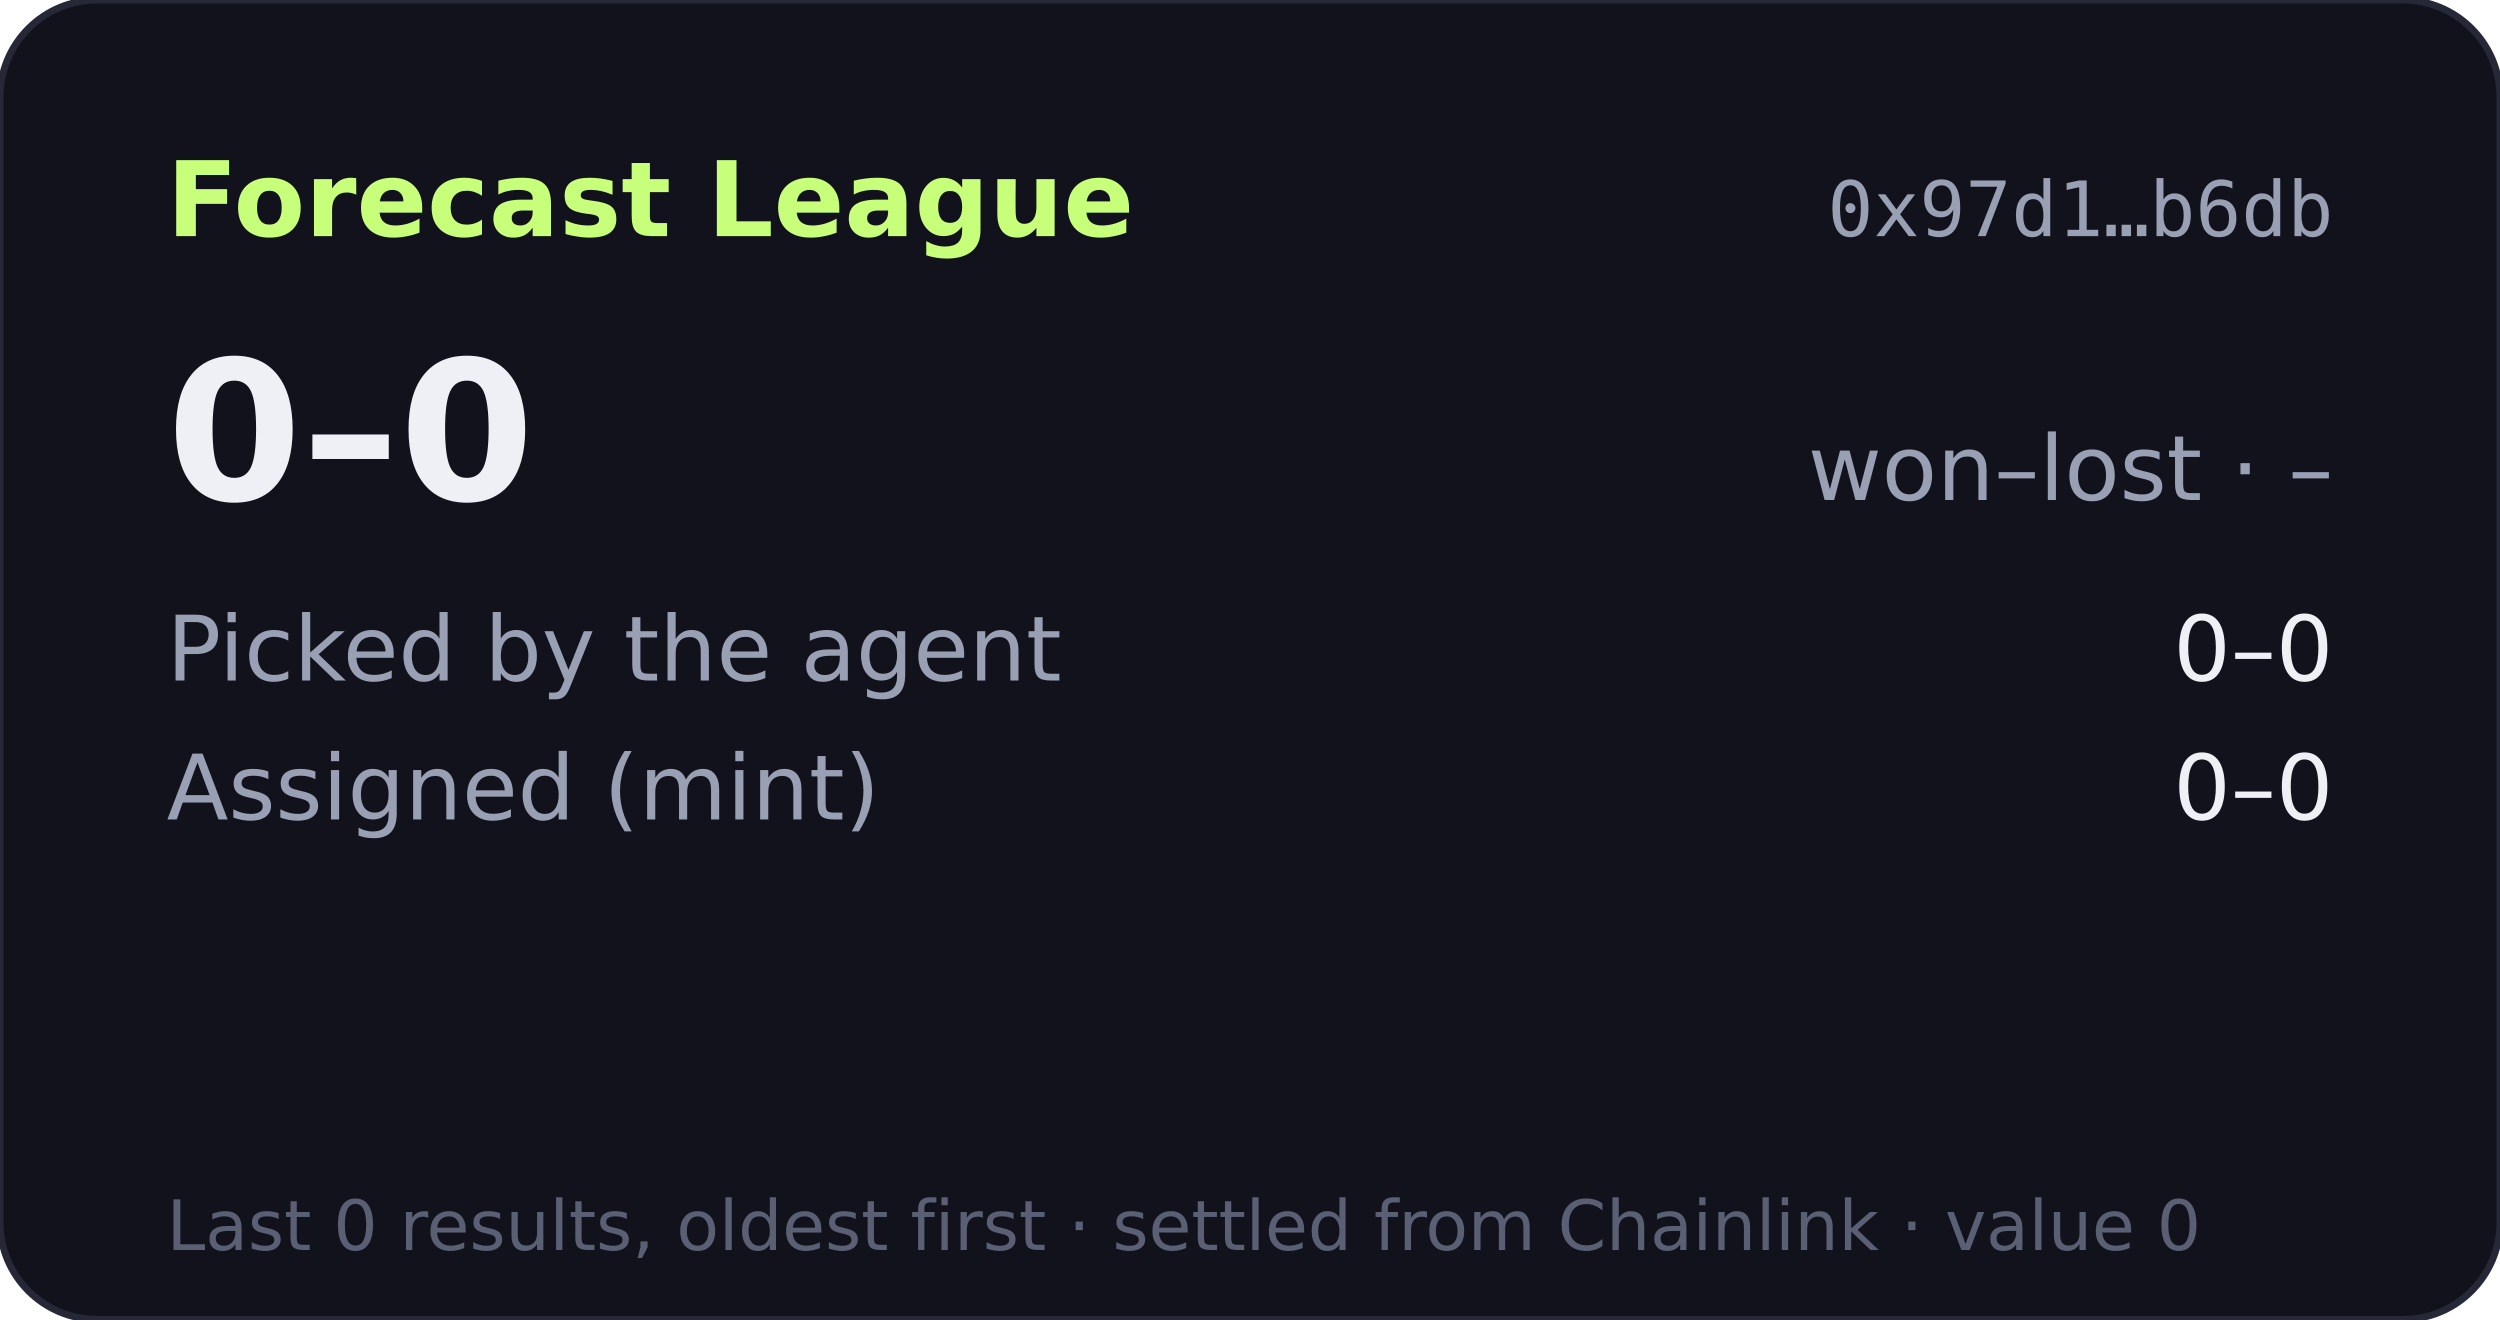
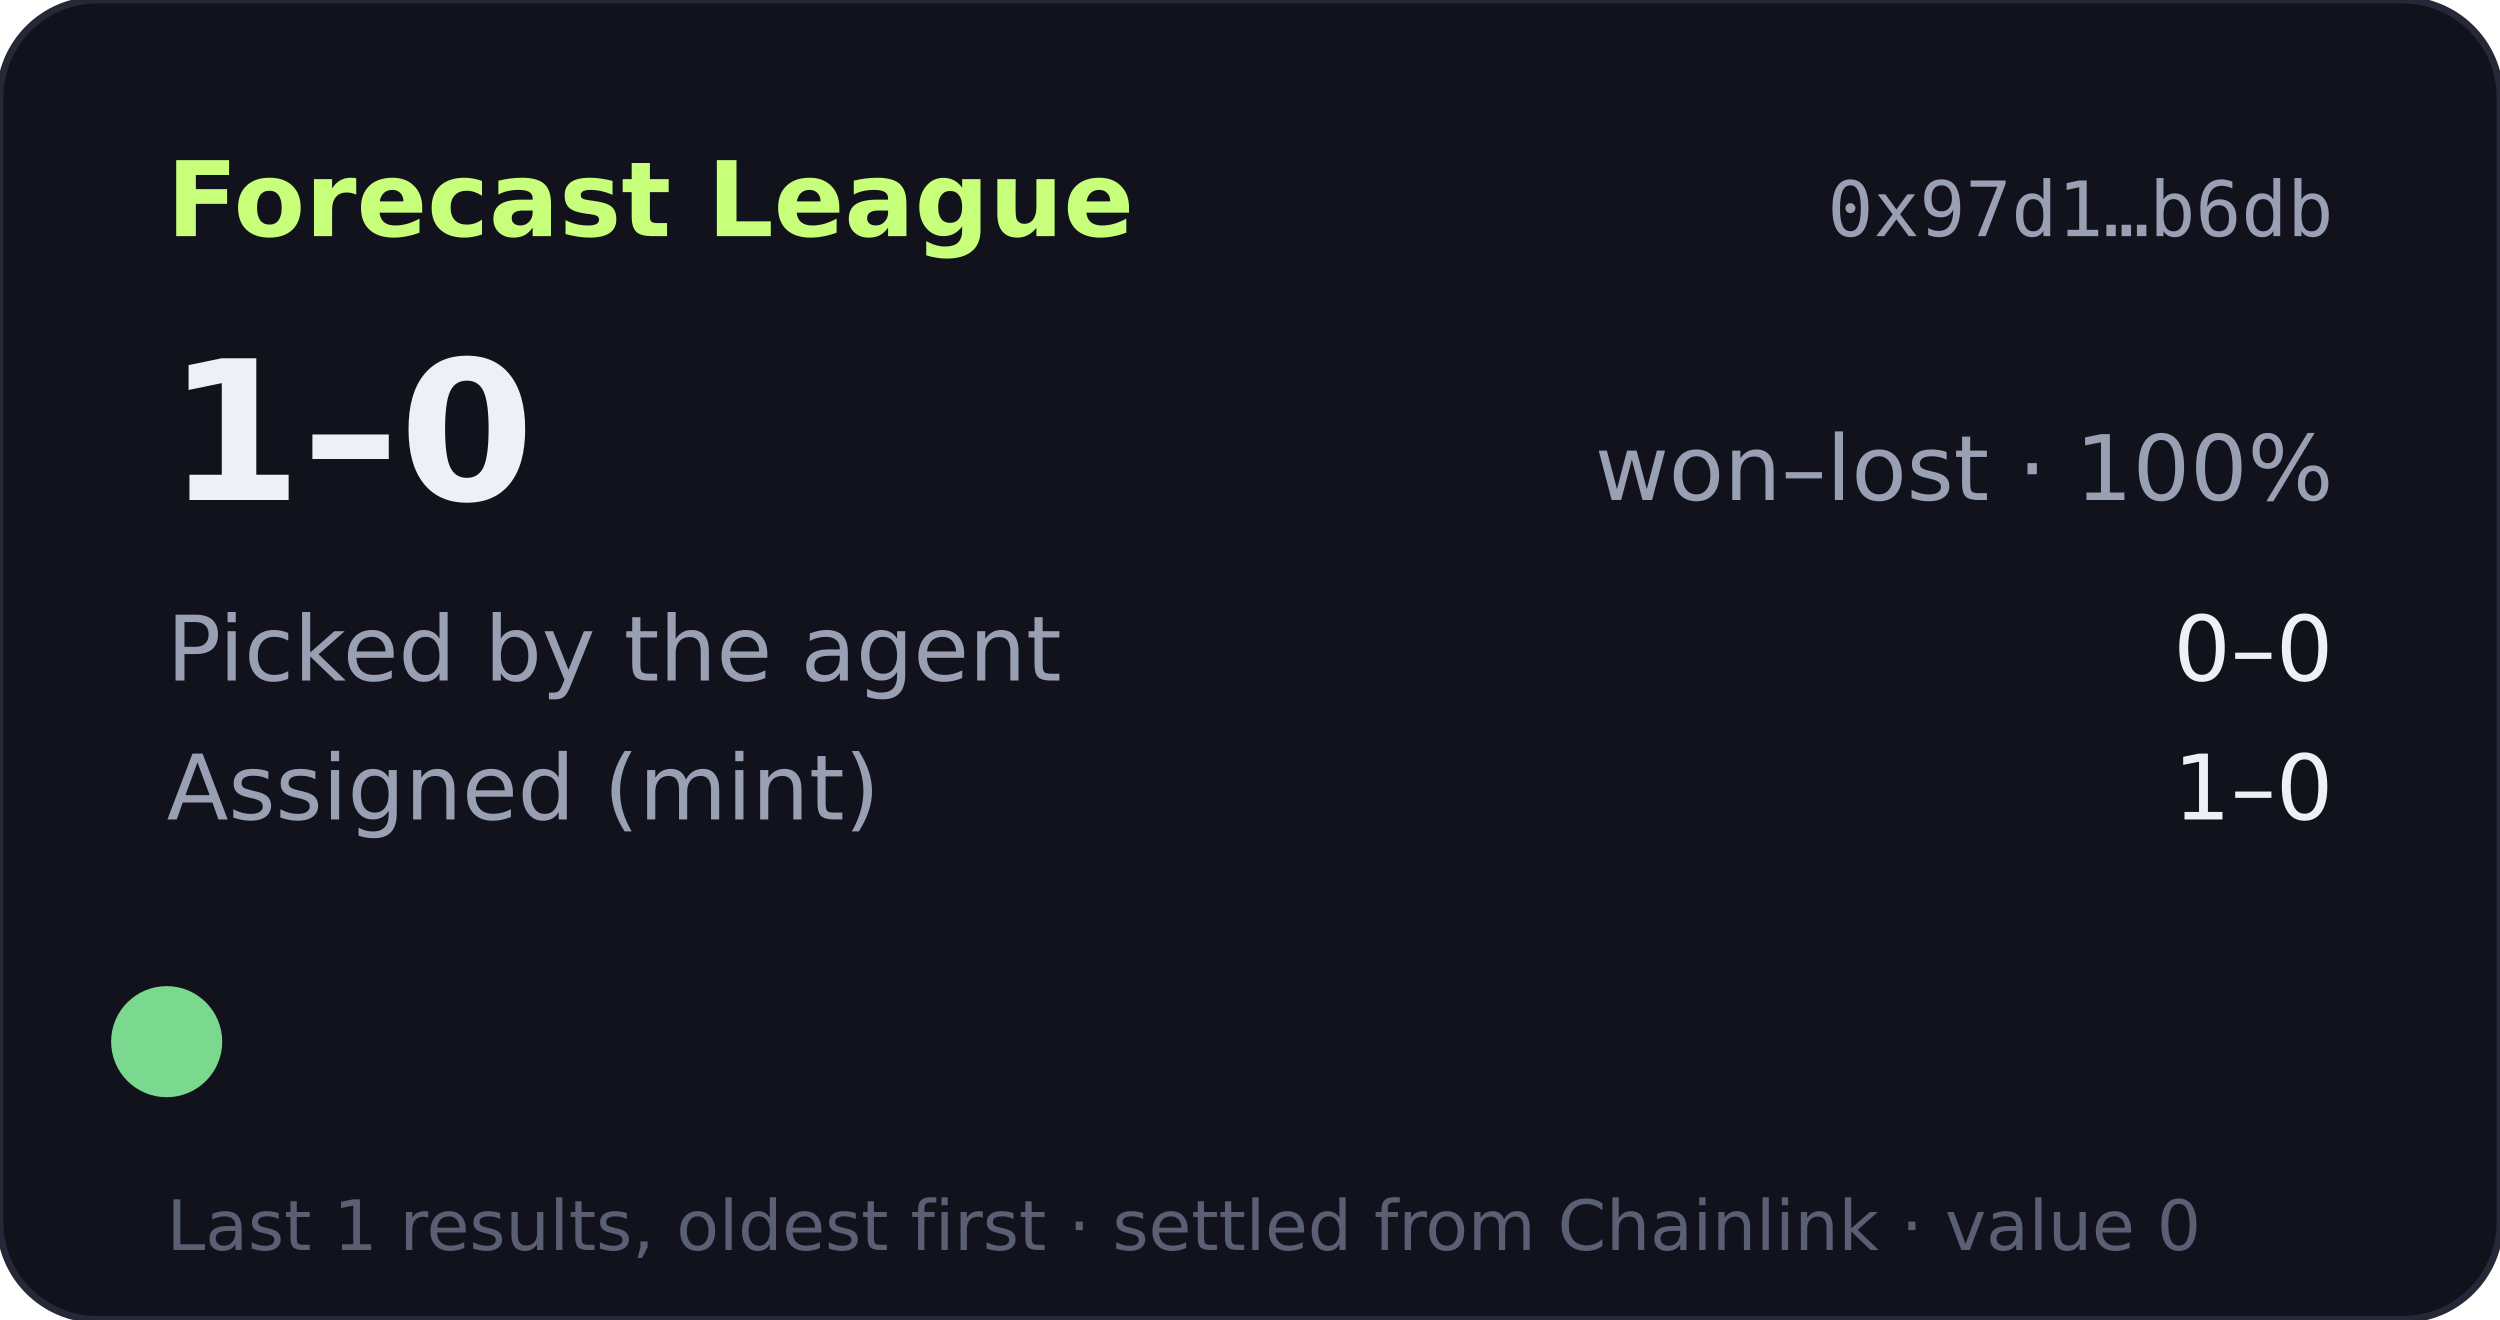
- <svg xmlns="http://www.w3.org/2000/svg" width="360" height="190" viewBox="0 0 360 190" role="img" aria-label="Forecast League record 0-0">
+ <svg xmlns="http://www.w3.org/2000/svg" width="360" height="190" viewBox="0 0 360 190" role="img" aria-label="Forecast League record 1-0">
  <rect width="360" height="190" rx="14" fill="#11121b" stroke="#262838" />
  <text x="24" y="34" fill="#c8ff7a" font-size="15" font-weight="700" font-family="Verdana,DejaVu Sans,sans-serif">Forecast League</text>
  <text x="336" y="34" fill="#9aa0b4" font-size="11" text-anchor="end" font-family="monospace">0x97d1…b6db</text>
  <g font-family="Verdana,DejaVu Sans,sans-serif">
-     <text x="24" y="72" fill="#eef0f6" font-size="28" font-weight="700">0–0</text>
-     <text x="336" y="72" fill="#9aa0b4" font-size="13" text-anchor="end">won–lost · –</text>
+     <text x="24" y="72" fill="#eef0f6" font-size="28" font-weight="700">1–0</text>
+     <text x="336" y="72" fill="#9aa0b4" font-size="13" text-anchor="end">won–lost · 100%</text>
    <text x="24" y="98" fill="#9aa0b4" font-size="13">Picked by the agent</text>
    <text x="336" y="98" fill="#eef0f6" font-size="13" text-anchor="end">0–0</text>
    <text x="24" y="118" fill="#9aa0b4" font-size="13">Assigned (mint)</text>
-     <text x="336" y="118" fill="#eef0f6" font-size="13" text-anchor="end">0–0</text>
-     <text x="24" y="180" fill="#5a5f73" font-size="10">Last 0 results, oldest first · settled from Chainlink · value 0</text>
+     <text x="336" y="118" fill="#eef0f6" font-size="13" text-anchor="end">1–0</text>
+     <circle cx="24" cy="150" r="8" fill="#7bd88f" />
+     <text x="24" y="180" fill="#5a5f73" font-size="10">Last 1 results, oldest first · settled from Chainlink · value 0</text>
  </g>
</svg>
